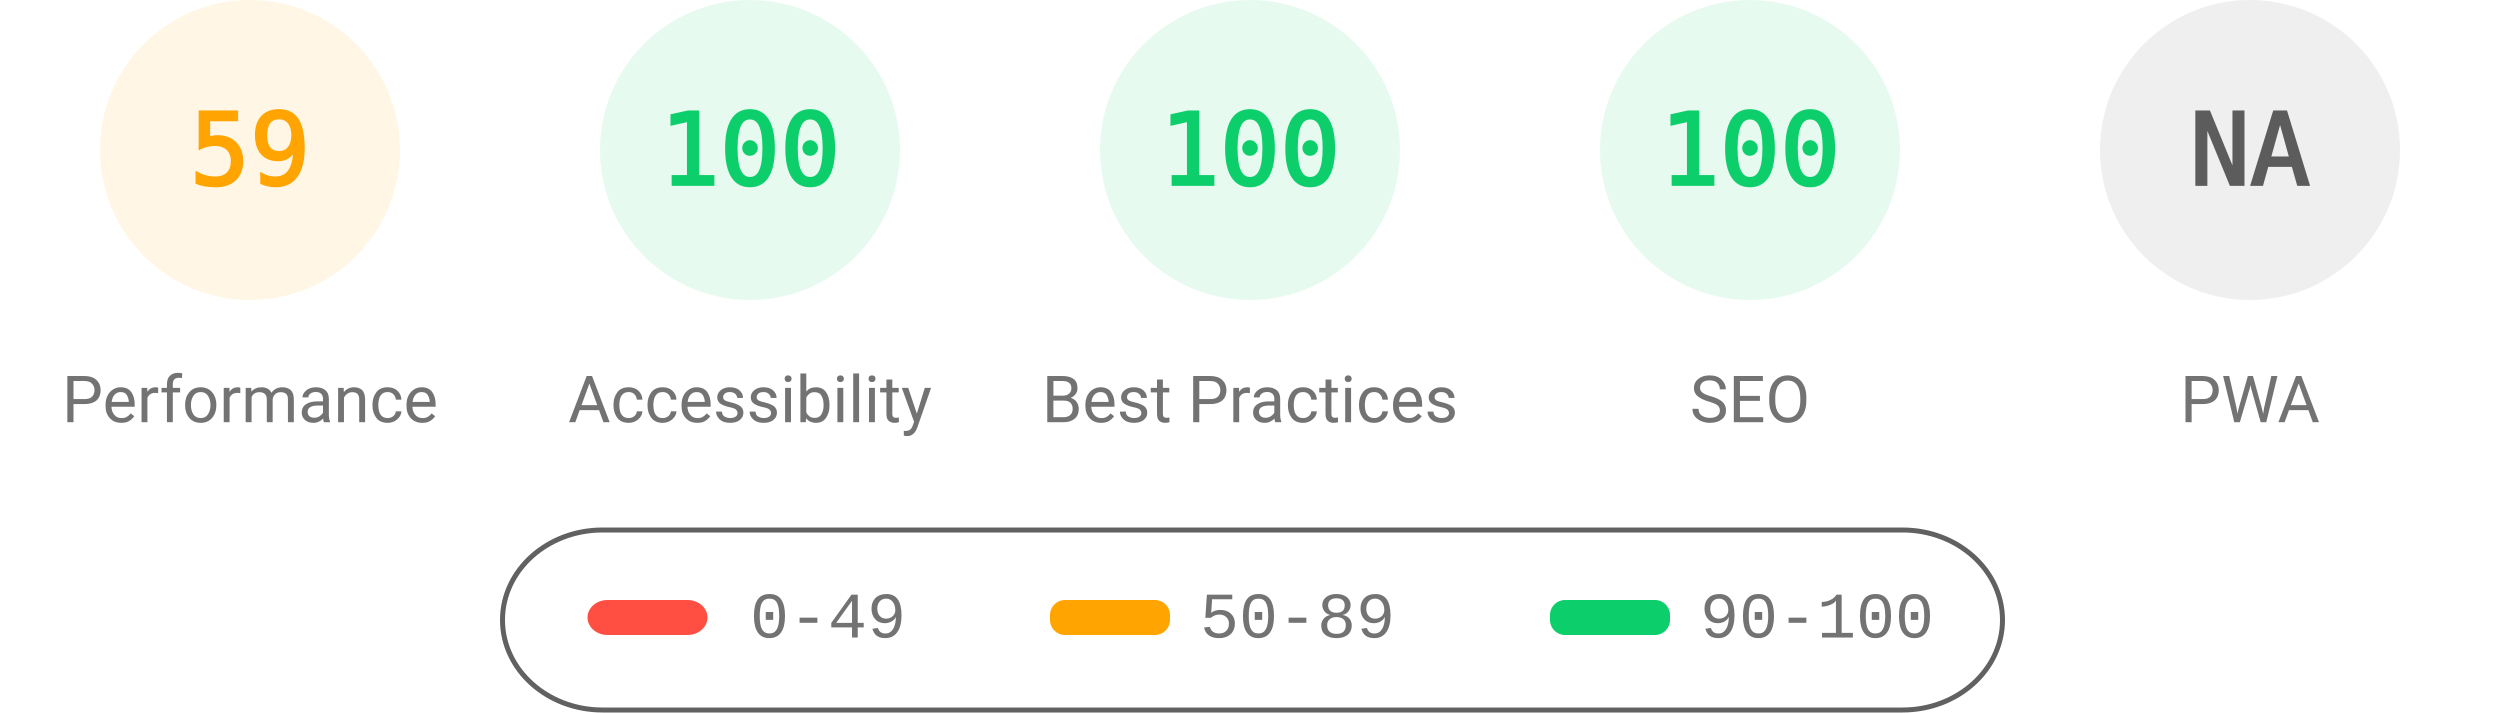
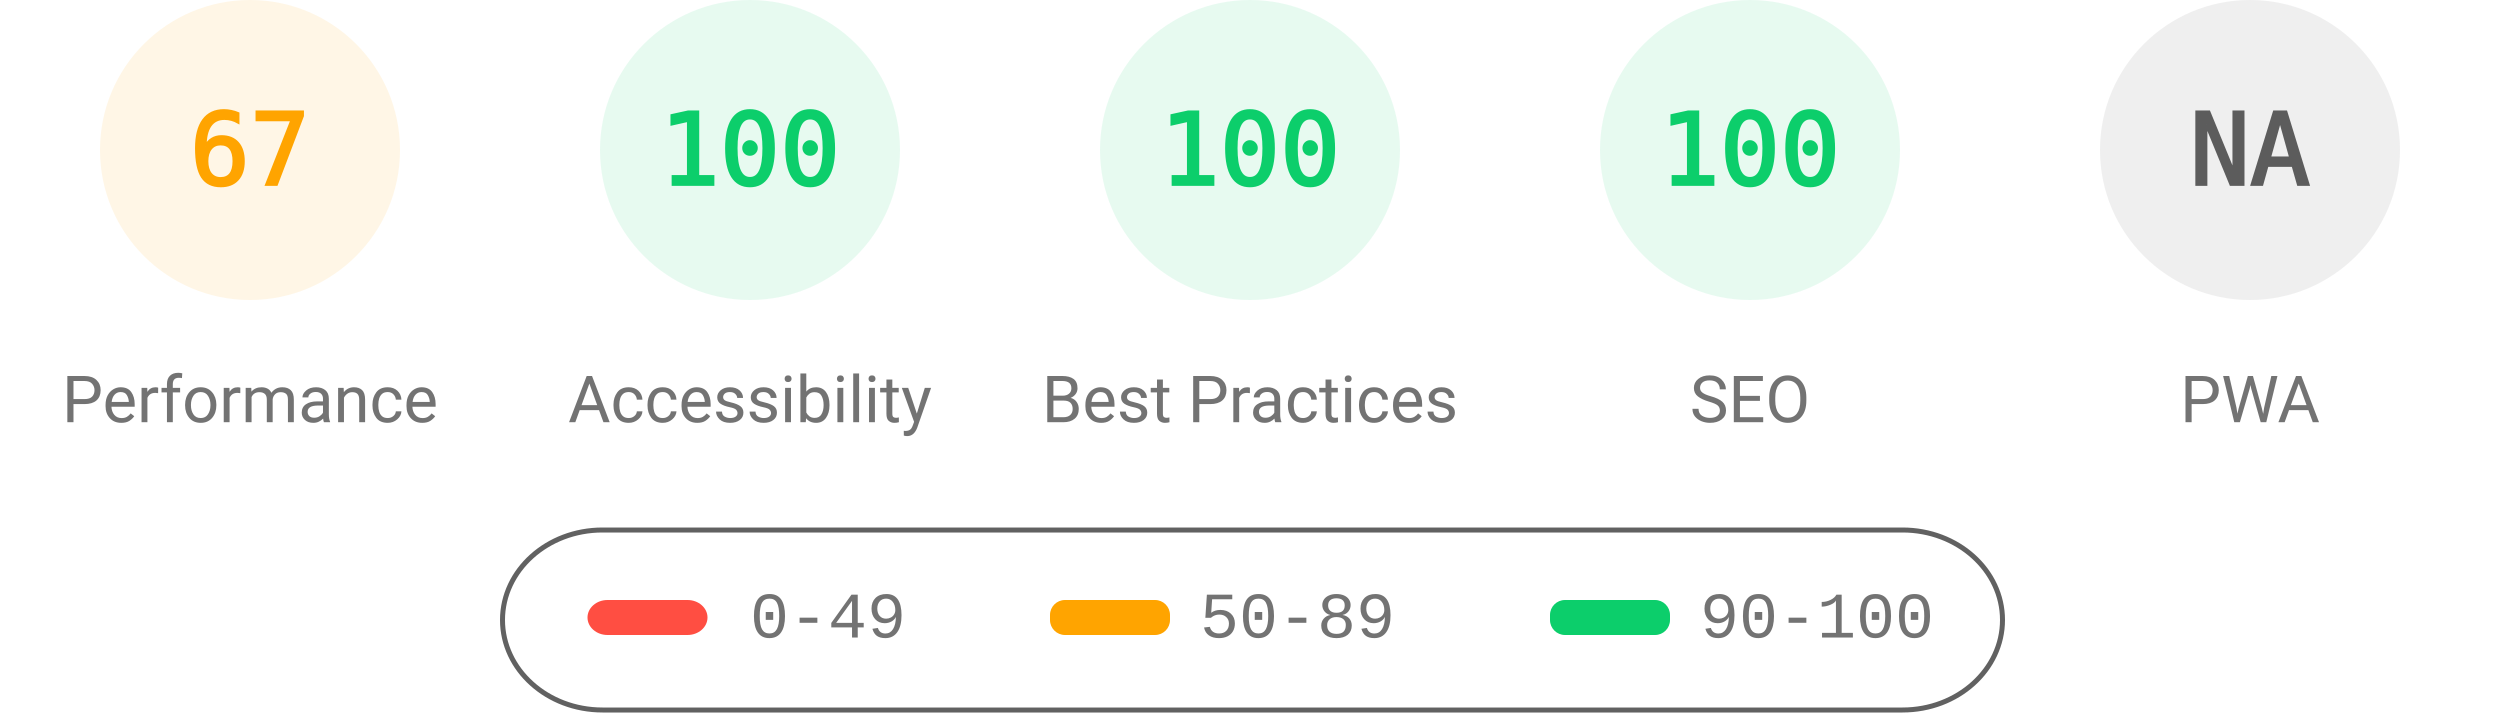
<svg xmlns="http://www.w3.org/2000/svg" fill="none" width="1000" height="285">
  <style>.gauge-base{opacity:.1}.gauge-arc{fill:none;animation-delay:250ms;stroke-linecap:round;transform:rotate(-90deg);transform-origin:100px 60px;animation:load-gauge 1s ease forwards}.guage-text{font-size:40px;font-family:monospace;text-align:center}.guage-red{color:#ff4e42;fill:#ff4e42;stroke:#ff4e42}.guage-orange{color:#ffa400;fill:#ffa400;stroke:#ffa400}.guage-green{color:#0cce6b;fill:#0cce6b;stroke:#0cce6b}.guage-undefined{color:#5c5c5c;fill:#5c5c5c;stroke:#5c5c5c}.guage-title{color:#737373;fill:#737373;stroke:none;font-size:26px;line-height:26px;font-family:Roboto,Halvetica,Arial,sans-serif}@keyframes load-gauge{from{stroke-dasharray:0 352.858}}</style>
  <svg class="guage-div guage-perf guage-orange" viewBox="0 0 200 200" width="200" height="200">
    <circle class="gauge-base" r="56" cx="100" cy="60" stroke-width="8" />
-     <circle class="gauge-arc guage-arc-1" r="56" cx="100" cy="60" stroke-width="8" style="stroke-dasharray:207.596,351.858" />
-     <text class="guage-text" x="100" y="60" alignment-baseline="central" dominant-baseline="central" text-anchor="middle">59</text>
+     <circle class="gauge-arc guage-arc-1" r="56" cx="100" cy="60" stroke-width="8" style="stroke-dasharray:235.745,351.858" />
+     <text class="guage-text" x="100" y="60" alignment-baseline="central" dominant-baseline="central" text-anchor="middle">67</text>
    <text class="guage-title" x="100" y="160" alignment-baseline="central" dominant-baseline="central" text-anchor="middle">Performance</text>
  </svg>
  <svg class="guage-div guage-acc guage-green" viewBox="0 0 200 200" width="200" height="200" x="200">
    <circle class="gauge-base" r="56" cx="100" cy="60" stroke-width="8" />
    <circle class="gauge-arc guage-arc-2" r="56" cx="100" cy="60" stroke-width="8" style="stroke-dasharray:351.858,351.858" />
    <text class="guage-text" x="100" y="60" alignment-baseline="central" dominant-baseline="central" text-anchor="middle">100</text>
    <text class="guage-title" x="100" y="160" alignment-baseline="central" dominant-baseline="central" text-anchor="middle">Accessibility</text>
  </svg>
  <svg class="guage-div guage-best guage-green" viewBox="0 0 200 200" width="200" height="200" x="400">
    <circle class="gauge-base" r="56" cx="100" cy="60" stroke-width="8" />
    <circle class="gauge-arc guage-arc-3" r="56" cx="100" cy="60" stroke-width="8" style="stroke-dasharray:351.858,351.858" />
    <text class="guage-text" x="100" y="60" alignment-baseline="central" dominant-baseline="central" text-anchor="middle">100</text>
    <text class="guage-title" x="100" y="160" alignment-baseline="central" dominant-baseline="central" text-anchor="middle">Best Practices</text>
  </svg>
  <svg class="guage-div guage-seo guage-green" viewBox="0 0 200 200" width="200" height="200" x="600">
    <circle class="gauge-base" r="56" cx="100" cy="60" stroke-width="8" />
    <circle class="gauge-arc guage-arc-4" r="56" cx="100" cy="60" stroke-width="8" style="stroke-dasharray:351.858,351.858" />
    <text class="guage-text" x="100" y="60" alignment-baseline="central" dominant-baseline="central" text-anchor="middle">100</text>
    <text class="guage-title" x="100" y="160" alignment-baseline="central" dominant-baseline="central" text-anchor="middle">SEO</text>
  </svg>
  <svg class="guage-div guage-pwa guage-undefined" viewBox="0 0 200 200" width="200" height="200" x="800">
    <circle class="gauge-base" r="56" cx="100" cy="60" stroke-width="8" />
    <circle class="gauge-arc guage-arc-4" r="56" cx="100" cy="60" stroke-width="8" style="stroke-dasharray:351.858,351.858" />
    <text class="guage-text" x="100" y="60" alignment-baseline="central" dominant-baseline="central" text-anchor="middle">NA</text>
    <text class="guage-title" x="100" y="160" alignment-baseline="central" dominant-baseline="central" text-anchor="middle">PWA</text>
  </svg>
  <svg width="604" height="76" x="200" y="210">
    <path fill="none" id="canvas_background" d="M-1-1h604v80H-1z" />
    <rect fill-opacity="0" stroke="#616161" stroke-width="2" rx="40" id="svg_2" height="72" width="600" y="2" x="1" fill="#000" />
    <rect stroke="#000" rx="8" id="svg_3" height="14" width="48" y="30" x="35" stroke-opacity="null" stroke-width="0" fill="#ff4e42" />
    <rect stroke="#000" rx="6" id="svg_4" height="14" width="48" y="30" x="220" stroke-opacity="null" stroke-width="0" fill="#ffa400" />
    <rect stroke="#000" rx="6" id="svg_5" height="14" width="48" y="30" x="420" stroke-opacity="null" stroke-width="0" fill="#0cce6b" />
    <text xml:space="preserve" text-anchor="start" font-family="'Courier New', Courier, monospace" font-size="26" id="svg_6" y="45" x="100" stroke-opacity="null" stroke-width="0" stroke="#000" fill="#737373">0-49</text>
    <text xml:space="preserve" text-anchor="start" font-family="'Courier New', Courier, monospace" font-size="26" id="svg_7" y="45" x="280" stroke-opacity="null" stroke-width="0" stroke="#000" fill="#737373">50-89</text>
    <text xml:space="preserve" text-anchor="start" font-family="'Courier New', Courier, monospace" font-size="26" id="svg_8" y="45" x="480" stroke-opacity="null" stroke-width="0" stroke="#000" fill="#737373">90-100</text>
  </svg>
</svg>
